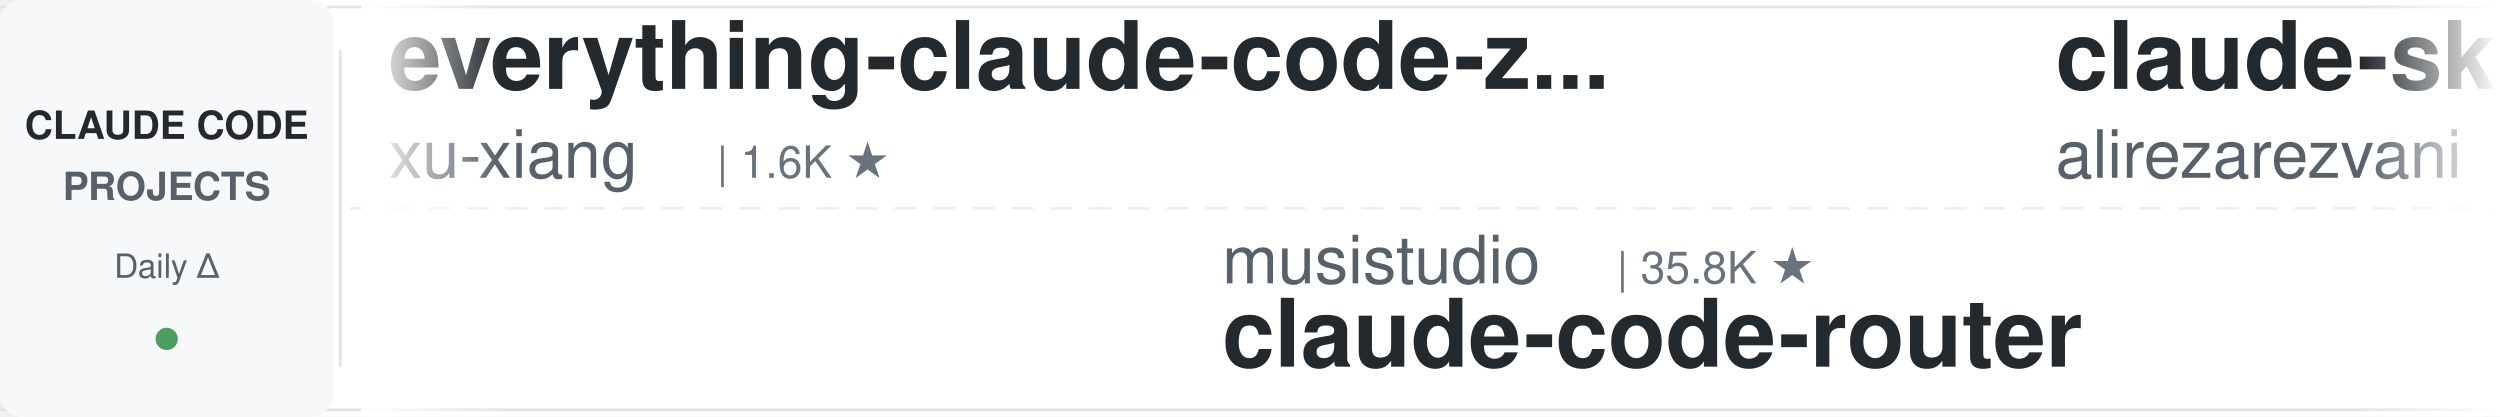
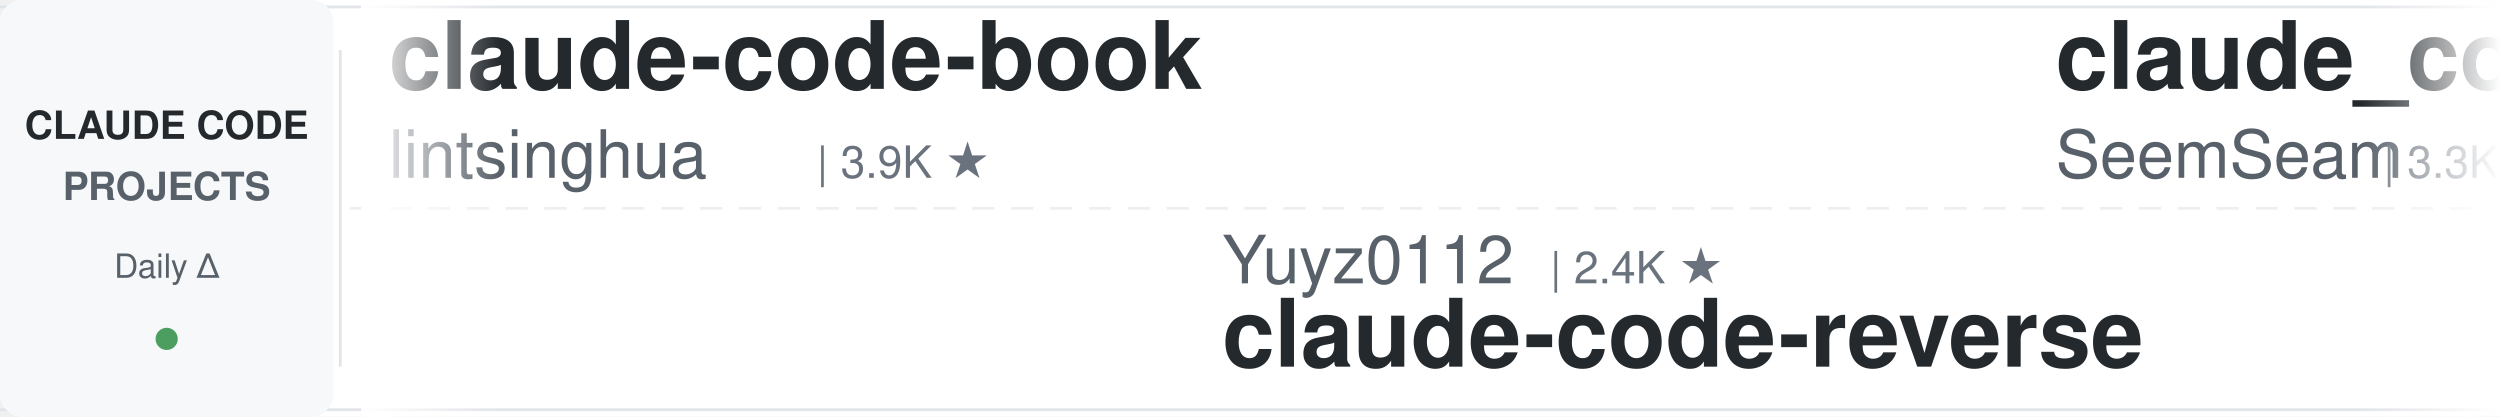
<svg xmlns="http://www.w3.org/2000/svg" width="900" height="150">
  <defs>
    <linearGradient id="leftFade" x1="0%" y1="0%" x2="100%" y2="0%">
      <stop offset="0%" style="stop-color:#ffffff;stop-opacity:1" />
      <stop offset="100%" style="stop-color:#ffffff;stop-opacity:0" />
    </linearGradient>
    <linearGradient id="rightFade" x1="0%" y1="0%" x2="100%" y2="0%">
      <stop offset="0%" style="stop-color:#ffffff;stop-opacity:0" />
      <stop offset="100%" style="stop-color:#ffffff;stop-opacity:1" />
    </linearGradient>
  </defs>
  <rect width="900" height="150" fill="#ffffff" rx="8" />
  <rect x="0" y="2" width="900" height="1" fill="#e1e4e8" />
  <rect x="0" y="147" width="900" height="1" fill="#e1e4e8" />
  <line x1="0" y1="75" x2="900" y2="75" stroke="#e1e4e8" stroke-width="1" stroke-dasharray="8 6" opacity="0.6" />
  <rect x="0" y="0" width="120" height="150" fill="#f6f8fa" rx="8" />
  <text x="60" y="50" font-family="-apple-system, BlinkMacSystemFont, 'Segoe UI', Helvetica, Arial, sans-serif" font-size="14" font-weight="600" fill="#24292e" text-anchor="middle">CLAUDE CODE</text>
  <text x="60" y="72" font-family="-apple-system, BlinkMacSystemFont, 'Segoe UI', Helvetica, Arial, sans-serif" font-size="14" font-weight="600" fill="#586069" text-anchor="middle">PROJECTS</text>
  <text x="60" y="100" font-family="-apple-system, BlinkMacSystemFont, 'Segoe UI', Helvetica, Arial, sans-serif" font-size="12" font-weight="500" fill="#586069" text-anchor="middle">Daily Δ</text>
  <circle cx="60" cy="122" r="4" fill="#22863a" opacity="0.8" />
  <rect x="122" y="18" width="1" height="114" fill="#e1e4e8" />
  <clipPath id="tickerClip">
    <rect x="130" y="0" width="770" height="150" />
  </clipPath>
  <g clip-path="url(#tickerClip)">
    <g id="tickerItems">
      <animateTransform attributeName="transform" attributeType="XML" type="translate" from="0 0" to="-3000 0" dur="54s" repeatCount="indefinite" />
      <g transform="translate(0, 0)">
-         <text x="140" y="32" font-family="-apple-system, BlinkMacSystemFont, 'Segoe UI', Helvetica, Arial, sans-serif" font-size="34" font-weight="600" fill="#24292e">everything-claude-code-z...</text>
-         <text x="140" y="64" font-family="-apple-system, BlinkMacSystemFont, 'Segoe UI', Helvetica, Arial, sans-serif" font-size="24" font-weight="400" fill="#586069">xu-xiang</text>
-         <text x="258" y="64" font-family="-apple-system, BlinkMacSystemFont, 'Segoe UI', Helvetica, Arial, sans-serif" font-size="16" font-weight="500" fill="#6a737d">| 1.6K ★</text>
+         <text x="140" y="32" font-family="-apple-system, BlinkMacSystemFont, 'Segoe UI', Helvetica, Arial, sans-serif" font-size="34" font-weight="600" fill="#24292e">claude-code-book</text>
+         <text x="140" y="64" font-family="-apple-system, BlinkMacSystemFont, 'Segoe UI', Helvetica, Arial, sans-serif" font-size="24" font-weight="400" fill="#586069">lintsinghua</text>
+         <text x="294" y="64" font-family="-apple-system, BlinkMacSystemFont, 'Segoe UI', Helvetica, Arial, sans-serif" font-size="16" font-weight="500" fill="#6a737d">| 3.9K ★</text>
      </g>
      <g transform="translate(300, 0)">
-         <text x="140" y="102" font-family="-apple-system, BlinkMacSystemFont, 'Segoe UI', Helvetica, Arial, sans-serif" font-size="24" font-weight="400" fill="#586069">musistudio</text>
-         <text x="282" y="102" font-family="-apple-system, BlinkMacSystemFont, 'Segoe UI', Helvetica, Arial, sans-serif" font-size="16" font-weight="500" fill="#6a737d">| 35.8K ★</text>
-         <text x="140" y="132" font-family="-apple-system, BlinkMacSystemFont, 'Segoe UI', Helvetica, Arial, sans-serif" font-size="34" font-weight="600" fill="#24292e">claude-code-router</text>
+         <text x="140" y="102" font-family="-apple-system, BlinkMacSystemFont, 'Segoe UI', Helvetica, Arial, sans-serif" font-size="24" font-weight="400" fill="#586069">Yuyz0112</text>
+         <text x="258" y="102" font-family="-apple-system, BlinkMacSystemFont, 'Segoe UI', Helvetica, Arial, sans-serif" font-size="16" font-weight="500" fill="#6a737d">| 2.4K ★</text>
+         <text x="140" y="132" font-family="-apple-system, BlinkMacSystemFont, 'Segoe UI', Helvetica, Arial, sans-serif" font-size="34" font-weight="600" fill="#24292e">claude-code-reverse</text>
      </g>
      <g transform="translate(600, 0)">
-         <text x="140" y="32" font-family="-apple-system, BlinkMacSystemFont, 'Segoe UI', Helvetica, Arial, sans-serif" font-size="34" font-weight="600" fill="#24292e">claude-skills</text>
-         <text x="140" y="64" font-family="-apple-system, BlinkMacSystemFont, 'Segoe UI', Helvetica, Arial, sans-serif" font-size="24" font-weight="400" fill="#586069">alirezarezvani</text>
-         <text x="330" y="64" font-family="-apple-system, BlinkMacSystemFont, 'Segoe UI', Helvetica, Arial, sans-serif" font-size="16" font-weight="500" fill="#6a737d">| 22.4K ★</text>
+         <text x="140" y="32" font-family="-apple-system, BlinkMacSystemFont, 'Segoe UI', Helvetica, Arial, sans-serif" font-size="34" font-weight="600" fill="#24292e">claude_codex_bridge</text>
+         <text x="140" y="64" font-family="-apple-system, BlinkMacSystemFont, 'Segoe UI', Helvetica, Arial, sans-serif" font-size="24" font-weight="400" fill="#586069">SeemSeam</text>
+         <text x="258" y="64" font-family="-apple-system, BlinkMacSystemFont, 'Segoe UI', Helvetica, Arial, sans-serif" font-size="16" font-weight="500" fill="#6a737d">| 3.3K ★</text>
      </g>
      <g transform="translate(900, 0)">
+         <text x="140" y="102" font-family="-apple-system, BlinkMacSystemFont, 'Segoe UI', Helvetica, Arial, sans-serif" font-size="24" font-weight="400" fill="#586069">centminmod</text>
+         <text x="282" y="102" font-family="-apple-system, BlinkMacSystemFont, 'Segoe UI', Helvetica, Arial, sans-serif" font-size="16" font-weight="500" fill="#6a737d">| 2.5K ★</text>
+         <text x="140" y="132" font-family="-apple-system, BlinkMacSystemFont, 'Segoe UI', Helvetica, Arial, sans-serif" font-size="34" font-weight="600" fill="#24292e">my-claude-code-setup</text>
+       </g>
+       <g transform="translate(1200, 0)">
+         <text x="140" y="32" font-family="-apple-system, BlinkMacSystemFont, 'Segoe UI', Helvetica, Arial, sans-serif" font-size="34" font-weight="600" fill="#24292e">claude-code-harness</text>
+         <text x="140" y="64" font-family="-apple-system, BlinkMacSystemFont, 'Segoe UI', Helvetica, Arial, sans-serif" font-size="24" font-weight="400" fill="#586069">Chachamaru127</text>
+         <text x="318" y="64" font-family="-apple-system, BlinkMacSystemFont, 'Segoe UI', Helvetica, Arial, sans-serif" font-size="16" font-weight="500" fill="#6a737d">| 3.0K ★</text>
+       </g>
+       <g transform="translate(1500, 0)">
+         <text x="140" y="102" font-family="-apple-system, BlinkMacSystemFont, 'Segoe UI', Helvetica, Arial, sans-serif" font-size="24" font-weight="400" fill="#586069">anthropics</text>
+         <text x="282" y="102" font-family="-apple-system, BlinkMacSystemFont, 'Segoe UI', Helvetica, Arial, sans-serif" font-size="16" font-weight="500" fill="#6a737d">| 160.6K ★</text>
+         <text x="140" y="132" font-family="-apple-system, BlinkMacSystemFont, 'Segoe UI', Helvetica, Arial, sans-serif" font-size="34" font-weight="600" fill="#24292e">skills</text>
+       </g>
+       <g transform="translate(1800, 0)">
+         <text x="140" y="32" font-family="-apple-system, BlinkMacSystemFont, 'Segoe UI', Helvetica, Arial, sans-serif" font-size="34" font-weight="600" fill="#24292e">claude-code-source</text>
+         <text x="140" y="64" font-family="-apple-system, BlinkMacSystemFont, 'Segoe UI', Helvetica, Arial, sans-serif" font-size="24" font-weight="400" fill="#586069">JrCx7scC</text>
+         <text x="258" y="64" font-family="-apple-system, BlinkMacSystemFont, 'Segoe UI', Helvetica, Arial, sans-serif" font-size="16" font-weight="500" fill="#6a737d">| 371 ★</text>
+       </g>
+       <g transform="translate(2100, 0)">
        <text x="140" y="102" font-family="-apple-system, BlinkMacSystemFont, 'Segoe UI', Helvetica, Arial, sans-serif" font-size="24" font-weight="400" fill="#586069">VILA-Lab</text>
        <text x="258" y="102" font-family="-apple-system, BlinkMacSystemFont, 'Segoe UI', Helvetica, Arial, sans-serif" font-size="16" font-weight="500" fill="#6a737d">| 1.9K ★</text>
        <text x="140" y="132" font-family="-apple-system, BlinkMacSystemFont, 'Segoe UI', Helvetica, Arial, sans-serif" font-size="34" font-weight="600" fill="#24292e">Dive-into-Claude-Code</text>
      </g>
-       <g transform="translate(1200, 0)">
-         <text x="140" y="32" font-family="-apple-system, BlinkMacSystemFont, 'Segoe UI', Helvetica, Arial, sans-serif" font-size="34" font-weight="600" fill="#24292e">ClaudeCodeAgents</text>
-         <text x="140" y="64" font-family="-apple-system, BlinkMacSystemFont, 'Segoe UI', Helvetica, Arial, sans-serif" font-size="24" font-weight="400" fill="#586069">darcyegb</text>
-         <text x="258" y="64" font-family="-apple-system, BlinkMacSystemFont, 'Segoe UI', Helvetica, Arial, sans-serif" font-size="16" font-weight="500" fill="#6a737d">| 747 ★</text>
-       </g>
-       <g transform="translate(1500, 0)">
-         <text x="140" y="102" font-family="-apple-system, BlinkMacSystemFont, 'Segoe UI', Helvetica, Arial, sans-serif" font-size="24" font-weight="400" fill="#586069">frankbria</text>
-         <text x="270" y="102" font-family="-apple-system, BlinkMacSystemFont, 'Segoe UI', Helvetica, Arial, sans-serif" font-size="16" font-weight="500" fill="#6a737d">| 9.5K ★</text>
-         <text x="140" y="132" font-family="-apple-system, BlinkMacSystemFont, 'Segoe UI', Helvetica, Arial, sans-serif" font-size="34" font-weight="600" fill="#24292e">ralph-claude-code</text>
-       </g>
-       <g transform="translate(1800, 0)">
-         <text x="140" y="32" font-family="-apple-system, BlinkMacSystemFont, 'Segoe UI', Helvetica, Arial, sans-serif" font-size="34" font-weight="600" fill="#24292e">claude-code-pm-course</text>
-         <text x="140" y="64" font-family="-apple-system, BlinkMacSystemFont, 'Segoe UI', Helvetica, Arial, sans-serif" font-size="24" font-weight="400" fill="#586069">carlvellotti</text>
-         <text x="306" y="64" font-family="-apple-system, BlinkMacSystemFont, 'Segoe UI', Helvetica, Arial, sans-serif" font-size="16" font-weight="500" fill="#6a737d">| 2.1K ★</text>
-       </g>
-       <g transform="translate(2100, 0)">
-         <text x="140" y="102" font-family="-apple-system, BlinkMacSystemFont, 'Segoe UI', Helvetica, Arial, sans-serif" font-size="24" font-weight="400" fill="#586069">Chachamaru127</text>
-         <text x="318" y="102" font-family="-apple-system, BlinkMacSystemFont, 'Segoe UI', Helvetica, Arial, sans-serif" font-size="16" font-weight="500" fill="#6a737d">| 3.0K ★</text>
-         <text x="140" y="132" font-family="-apple-system, BlinkMacSystemFont, 'Segoe UI', Helvetica, Arial, sans-serif" font-size="34" font-weight="600" fill="#24292e">claude-code-harness</text>
-       </g>
      <g transform="translate(2400, 0)">
-         <text x="140" y="32" font-family="-apple-system, BlinkMacSystemFont, 'Segoe UI', Helvetica, Arial, sans-serif" font-size="34" font-weight="600" fill="#24292e">claude-code-rust</text>
-         <text x="140" y="64" font-family="-apple-system, BlinkMacSystemFont, 'Segoe UI', Helvetica, Arial, sans-serif" font-size="24" font-weight="400" fill="#586069">lorryjovens-hub</text>
-         <text x="342" y="64" font-family="-apple-system, BlinkMacSystemFont, 'Segoe UI', Helvetica, Arial, sans-serif" font-size="16" font-weight="500" fill="#6a737d">| 1.7K ★</text>
+         <text x="140" y="32" font-family="-apple-system, BlinkMacSystemFont, 'Segoe UI', Helvetica, Arial, sans-serif" font-size="34" font-weight="600" fill="#24292e">claude-code-showcase</text>
+         <text x="140" y="64" font-family="-apple-system, BlinkMacSystemFont, 'Segoe UI', Helvetica, Arial, sans-serif" font-size="24" font-weight="400" fill="#586069">ChrisWiles</text>
+         <text x="282" y="64" font-family="-apple-system, BlinkMacSystemFont, 'Segoe UI', Helvetica, Arial, sans-serif" font-size="16" font-weight="500" fill="#6a737d">| 6.0K ★</text>
      </g>
      <g transform="translate(2700, 0)">
-         <text x="140" y="102" font-family="-apple-system, BlinkMacSystemFont, 'Segoe UI', Helvetica, Arial, sans-serif" font-size="24" font-weight="400" fill="#586069">disler</text>
-         <text x="234" y="102" font-family="-apple-system, BlinkMacSystemFont, 'Segoe UI', Helvetica, Arial, sans-serif" font-size="16" font-weight="500" fill="#6a737d">| 3.8K ★</text>
-         <text x="140" y="132" font-family="-apple-system, BlinkMacSystemFont, 'Segoe UI', Helvetica, Arial, sans-serif" font-size="34" font-weight="600" fill="#24292e">claude-code-hooks-master...</text>
+         <text x="140" y="102" font-family="-apple-system, BlinkMacSystemFont, 'Segoe UI', Helvetica, Arial, sans-serif" font-size="24" font-weight="400" fill="#586069">oboard</text>
+         <text x="234" y="102" font-family="-apple-system, BlinkMacSystemFont, 'Segoe UI', Helvetica, Arial, sans-serif" font-size="16" font-weight="500" fill="#6a737d">| 3.2K ★</text>
+         <text x="140" y="132" font-family="-apple-system, BlinkMacSystemFont, 'Segoe UI', Helvetica, Arial, sans-serif" font-size="34" font-weight="600" fill="#24292e">claude-code-rev</text>
      </g>
      <g transform="translate(3000, 0)">
-         <text x="140" y="32" font-family="-apple-system, BlinkMacSystemFont, 'Segoe UI', Helvetica, Arial, sans-serif" font-size="34" font-weight="600" fill="#24292e">everything-claude-code-z...</text>
-         <text x="140" y="64" font-family="-apple-system, BlinkMacSystemFont, 'Segoe UI', Helvetica, Arial, sans-serif" font-size="24" font-weight="400" fill="#586069">xu-xiang</text>
-         <text x="258" y="64" font-family="-apple-system, BlinkMacSystemFont, 'Segoe UI', Helvetica, Arial, sans-serif" font-size="16" font-weight="500" fill="#6a737d">| 1.6K ★</text>
+         <text x="140" y="32" font-family="-apple-system, BlinkMacSystemFont, 'Segoe UI', Helvetica, Arial, sans-serif" font-size="34" font-weight="600" fill="#24292e">claude-code-book</text>
+         <text x="140" y="64" font-family="-apple-system, BlinkMacSystemFont, 'Segoe UI', Helvetica, Arial, sans-serif" font-size="24" font-weight="400" fill="#586069">lintsinghua</text>
+         <text x="294" y="64" font-family="-apple-system, BlinkMacSystemFont, 'Segoe UI', Helvetica, Arial, sans-serif" font-size="16" font-weight="500" fill="#6a737d">| 3.9K ★</text>
      </g>
      <g transform="translate(3300, 0)">
-         <text x="140" y="102" font-family="-apple-system, BlinkMacSystemFont, 'Segoe UI', Helvetica, Arial, sans-serif" font-size="24" font-weight="400" fill="#586069">musistudio</text>
-         <text x="282" y="102" font-family="-apple-system, BlinkMacSystemFont, 'Segoe UI', Helvetica, Arial, sans-serif" font-size="16" font-weight="500" fill="#6a737d">| 35.8K ★</text>
-         <text x="140" y="132" font-family="-apple-system, BlinkMacSystemFont, 'Segoe UI', Helvetica, Arial, sans-serif" font-size="34" font-weight="600" fill="#24292e">claude-code-router</text>
+         <text x="140" y="102" font-family="-apple-system, BlinkMacSystemFont, 'Segoe UI', Helvetica, Arial, sans-serif" font-size="24" font-weight="400" fill="#586069">Yuyz0112</text>
+         <text x="258" y="102" font-family="-apple-system, BlinkMacSystemFont, 'Segoe UI', Helvetica, Arial, sans-serif" font-size="16" font-weight="500" fill="#6a737d">| 2.4K ★</text>
+         <text x="140" y="132" font-family="-apple-system, BlinkMacSystemFont, 'Segoe UI', Helvetica, Arial, sans-serif" font-size="34" font-weight="600" fill="#24292e">claude-code-reverse</text>
      </g>
      <g transform="translate(3600, 0)">
-         <text x="140" y="32" font-family="-apple-system, BlinkMacSystemFont, 'Segoe UI', Helvetica, Arial, sans-serif" font-size="34" font-weight="600" fill="#24292e">claude-skills</text>
-         <text x="140" y="64" font-family="-apple-system, BlinkMacSystemFont, 'Segoe UI', Helvetica, Arial, sans-serif" font-size="24" font-weight="400" fill="#586069">alirezarezvani</text>
-         <text x="330" y="64" font-family="-apple-system, BlinkMacSystemFont, 'Segoe UI', Helvetica, Arial, sans-serif" font-size="16" font-weight="500" fill="#6a737d">| 22.4K ★</text>
+         <text x="140" y="32" font-family="-apple-system, BlinkMacSystemFont, 'Segoe UI', Helvetica, Arial, sans-serif" font-size="34" font-weight="600" fill="#24292e">claude_codex_bridge</text>
+         <text x="140" y="64" font-family="-apple-system, BlinkMacSystemFont, 'Segoe UI', Helvetica, Arial, sans-serif" font-size="24" font-weight="400" fill="#586069">SeemSeam</text>
+         <text x="258" y="64" font-family="-apple-system, BlinkMacSystemFont, 'Segoe UI', Helvetica, Arial, sans-serif" font-size="16" font-weight="500" fill="#6a737d">| 3.3K ★</text>
      </g>
      <g transform="translate(3900, 0)">
-         <text x="140" y="102" font-family="-apple-system, BlinkMacSystemFont, 'Segoe UI', Helvetica, Arial, sans-serif" font-size="24" font-weight="400" fill="#586069">VILA-Lab</text>
-         <text x="258" y="102" font-family="-apple-system, BlinkMacSystemFont, 'Segoe UI', Helvetica, Arial, sans-serif" font-size="16" font-weight="500" fill="#6a737d">| 1.9K ★</text>
-         <text x="140" y="132" font-family="-apple-system, BlinkMacSystemFont, 'Segoe UI', Helvetica, Arial, sans-serif" font-size="34" font-weight="600" fill="#24292e">Dive-into-Claude-Code</text>
+         <text x="140" y="102" font-family="-apple-system, BlinkMacSystemFont, 'Segoe UI', Helvetica, Arial, sans-serif" font-size="24" font-weight="400" fill="#586069">centminmod</text>
+         <text x="282" y="102" font-family="-apple-system, BlinkMacSystemFont, 'Segoe UI', Helvetica, Arial, sans-serif" font-size="16" font-weight="500" fill="#6a737d">| 2.5K ★</text>
+         <text x="140" y="132" font-family="-apple-system, BlinkMacSystemFont, 'Segoe UI', Helvetica, Arial, sans-serif" font-size="34" font-weight="600" fill="#24292e">my-claude-code-setup</text>
      </g>
    </g>
  </g>
  <rect x="130" y="0" width="50" height="150" fill="url(#leftFade)" />
  <rect x="850" y="0" width="50" height="150" fill="url(#rightFade)" />
</svg>
